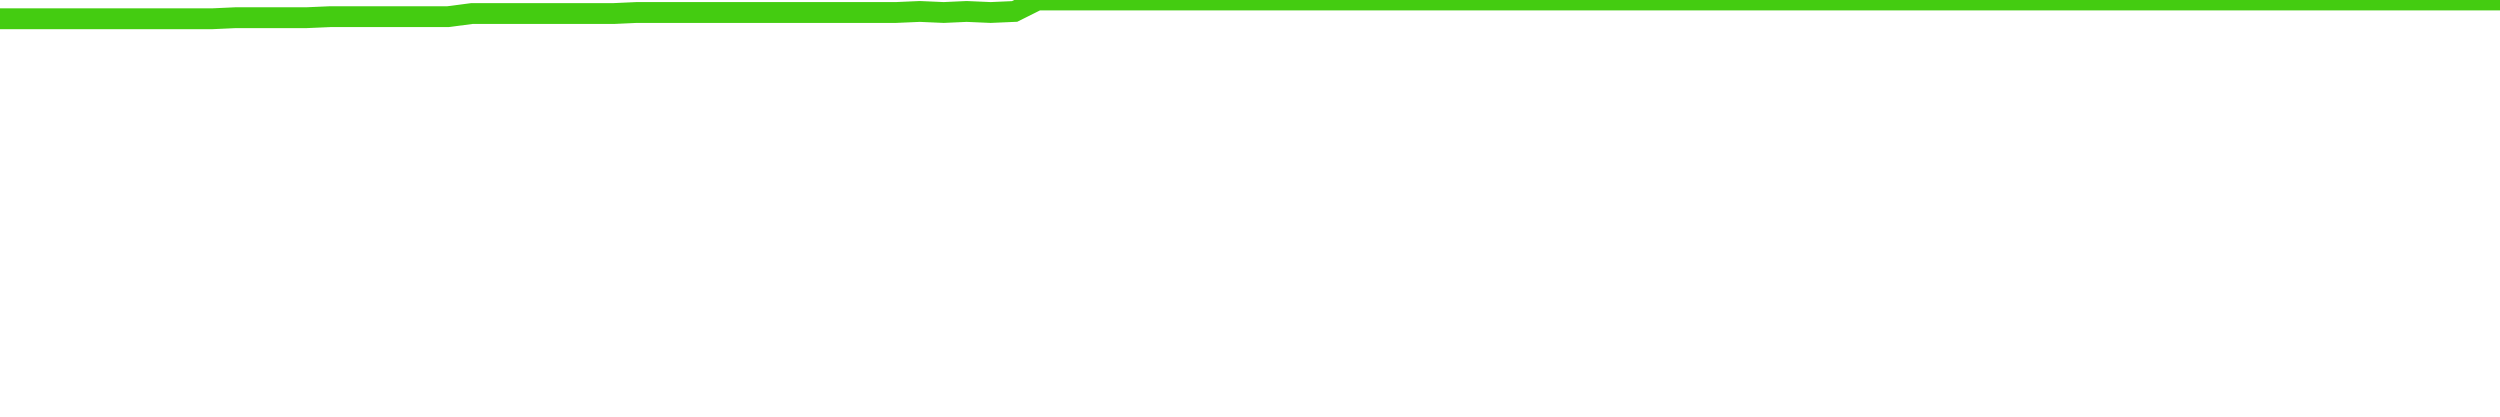
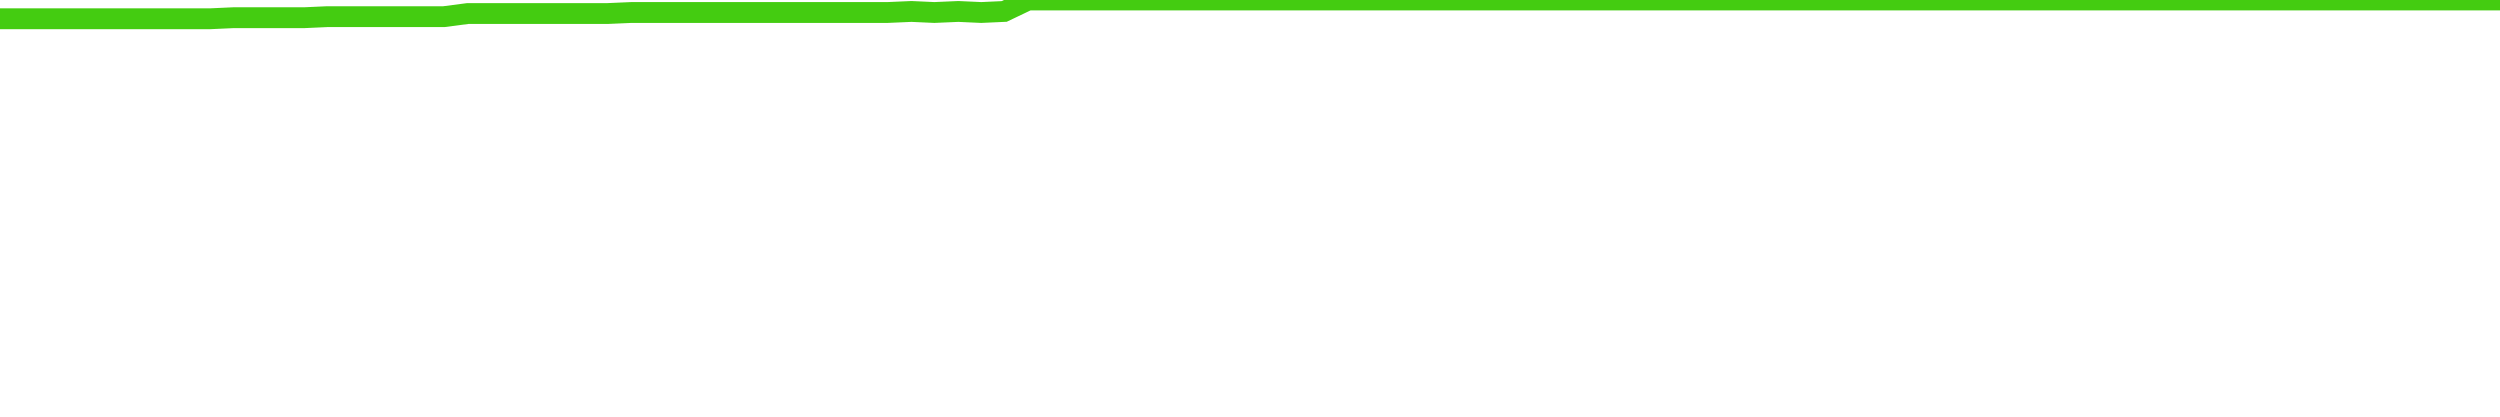
<svg xmlns="http://www.w3.org/2000/svg" width="240" height="40" viewBox="0 0 240 40" role="img">
-   <polyline fill="none" stroke="#4c1" stroke-width="2" points="0.0,1.8 2.3,1.8 4.5,1.8 6.8,1.8 9.1,1.8 11.3,1.8 13.6,1.8 15.8,1.8 18.1,1.8 20.4,1.8 22.6,1.7 24.9,1.7 27.2,1.7 29.4,1.7 31.7,1.6 34.0,1.6 36.2,1.6 38.5,1.6 40.8,1.6 43.0,1.6 45.3,1.3 47.5,1.3 49.8,1.3 52.1,1.3 54.3,1.3 56.6,1.3 58.9,1.3 61.1,1.2 63.4,1.2 65.7,1.2 67.9,1.2 70.2,1.2 72.5,1.2 74.7,1.2 77.0,1.2 79.2,1.2 81.5,1.2 83.8,1.2 86.0,1.2 88.3,1.1 90.6,1.2 92.8,1.1 95.1,1.2 97.4,1.1 99.6,0.0 101.9,0.0 104.2,0.0 106.4,0.0 108.7,0.0 110.9,0.0 113.2,0.0 115.5,0.0 117.7,0.0 120.0,0.0 122.3,0.0 124.5,0.0 126.8,0.0 129.1,0.0 131.3,0.0 133.6,0.0 135.8,0.0 138.1,0.0 140.4,0.0 142.6,0.0 144.9,0.0 147.2,0.0 149.4,0.0 151.7,0.0 154.0,0.0 156.2,0.0 158.5,0.0 160.8,0.0 163.0,0.0 165.3,0.0 167.5,0.0 169.8,0.0 172.1,0.0 174.3,0.0 176.6,0.0 178.9,0.0 181.1,0.0 183.4,0.0 185.7,0.0 187.9,0.0 190.2,0.0 192.5,0.0 194.7,0.0 197.0,0.0 199.2,0.0 201.5,0.0 203.8,0.0 206.0,0.0 208.3,0.0 210.6,0.0 212.8,0.0 215.1,0.0 217.4,0.0 219.6,0.0 221.9,0.0 224.2,0.0 226.4,0.0 228.7,0.0 230.9,0.0 233.2,0.0 235.5,0.0 237.7,0.0 240.0,0.0" />
+   <polyline fill="none" stroke="#4c1" stroke-width="2" points="0.0,1.8 2.2,1.8 4.5,1.8 6.7,1.8 9.0,1.8 11.2,1.8 13.5,1.8 15.7,1.8 17.9,1.8 20.2,1.8 22.4,1.7 24.7,1.7 26.9,1.7 29.2,1.7 31.4,1.6 33.6,1.6 35.9,1.6 38.1,1.6 40.4,1.6 42.6,1.6 44.9,1.3 47.1,1.3 49.3,1.3 51.6,1.3 53.8,1.3 56.1,1.3 58.3,1.3 60.6,1.2 62.8,1.2 65.0,1.2 67.3,1.2 69.5,1.2 71.8,1.2 74.0,1.2 76.3,1.2 78.5,1.2 80.7,1.2 83.0,1.2 85.2,1.2 87.5,1.1 89.7,1.2 92.0,1.1 94.2,1.2 96.4,1.1 98.7,0.0 100.9,0.0 103.2,0.0 105.4,0.0 107.7,0.0 109.9,0.0 112.1,0.0 114.4,0.0 116.6,0.0 118.9,0.0 121.1,0.0 123.4,0.0 125.6,0.0 127.9,0.0 130.1,0.0 132.3,0.0 134.6,0.0 136.8,0.0 139.1,0.0 141.3,0.0 143.6,0.0 145.8,0.0 148.0,0.0 150.3,0.0 152.5,0.0 154.8,0.0 157.0,0.0 159.3,0.0 161.5,0.0 163.7,0.0 166.0,0.0 168.2,0.0 170.5,0.0 172.7,0.0 175.0,0.0 177.2,0.0 179.4,0.0 181.7,0.0 183.9,0.0 186.2,0.0 188.4,0.0 190.7,0.0 192.9,0.0 195.1,0.0 197.4,0.0 199.6,0.0 201.9,0.0 204.1,0.0 206.4,0.0 208.6,0.0 210.8,0.0 213.1,0.0 215.3,0.0 217.6,0.0 219.8,0.0 222.1,0.0 224.3,0.0 226.5,0.0 228.8,0.0 231.0,0.0 233.3,0.0 235.5,0.0 237.8,0.0 240.0,0.0" />
</svg>
